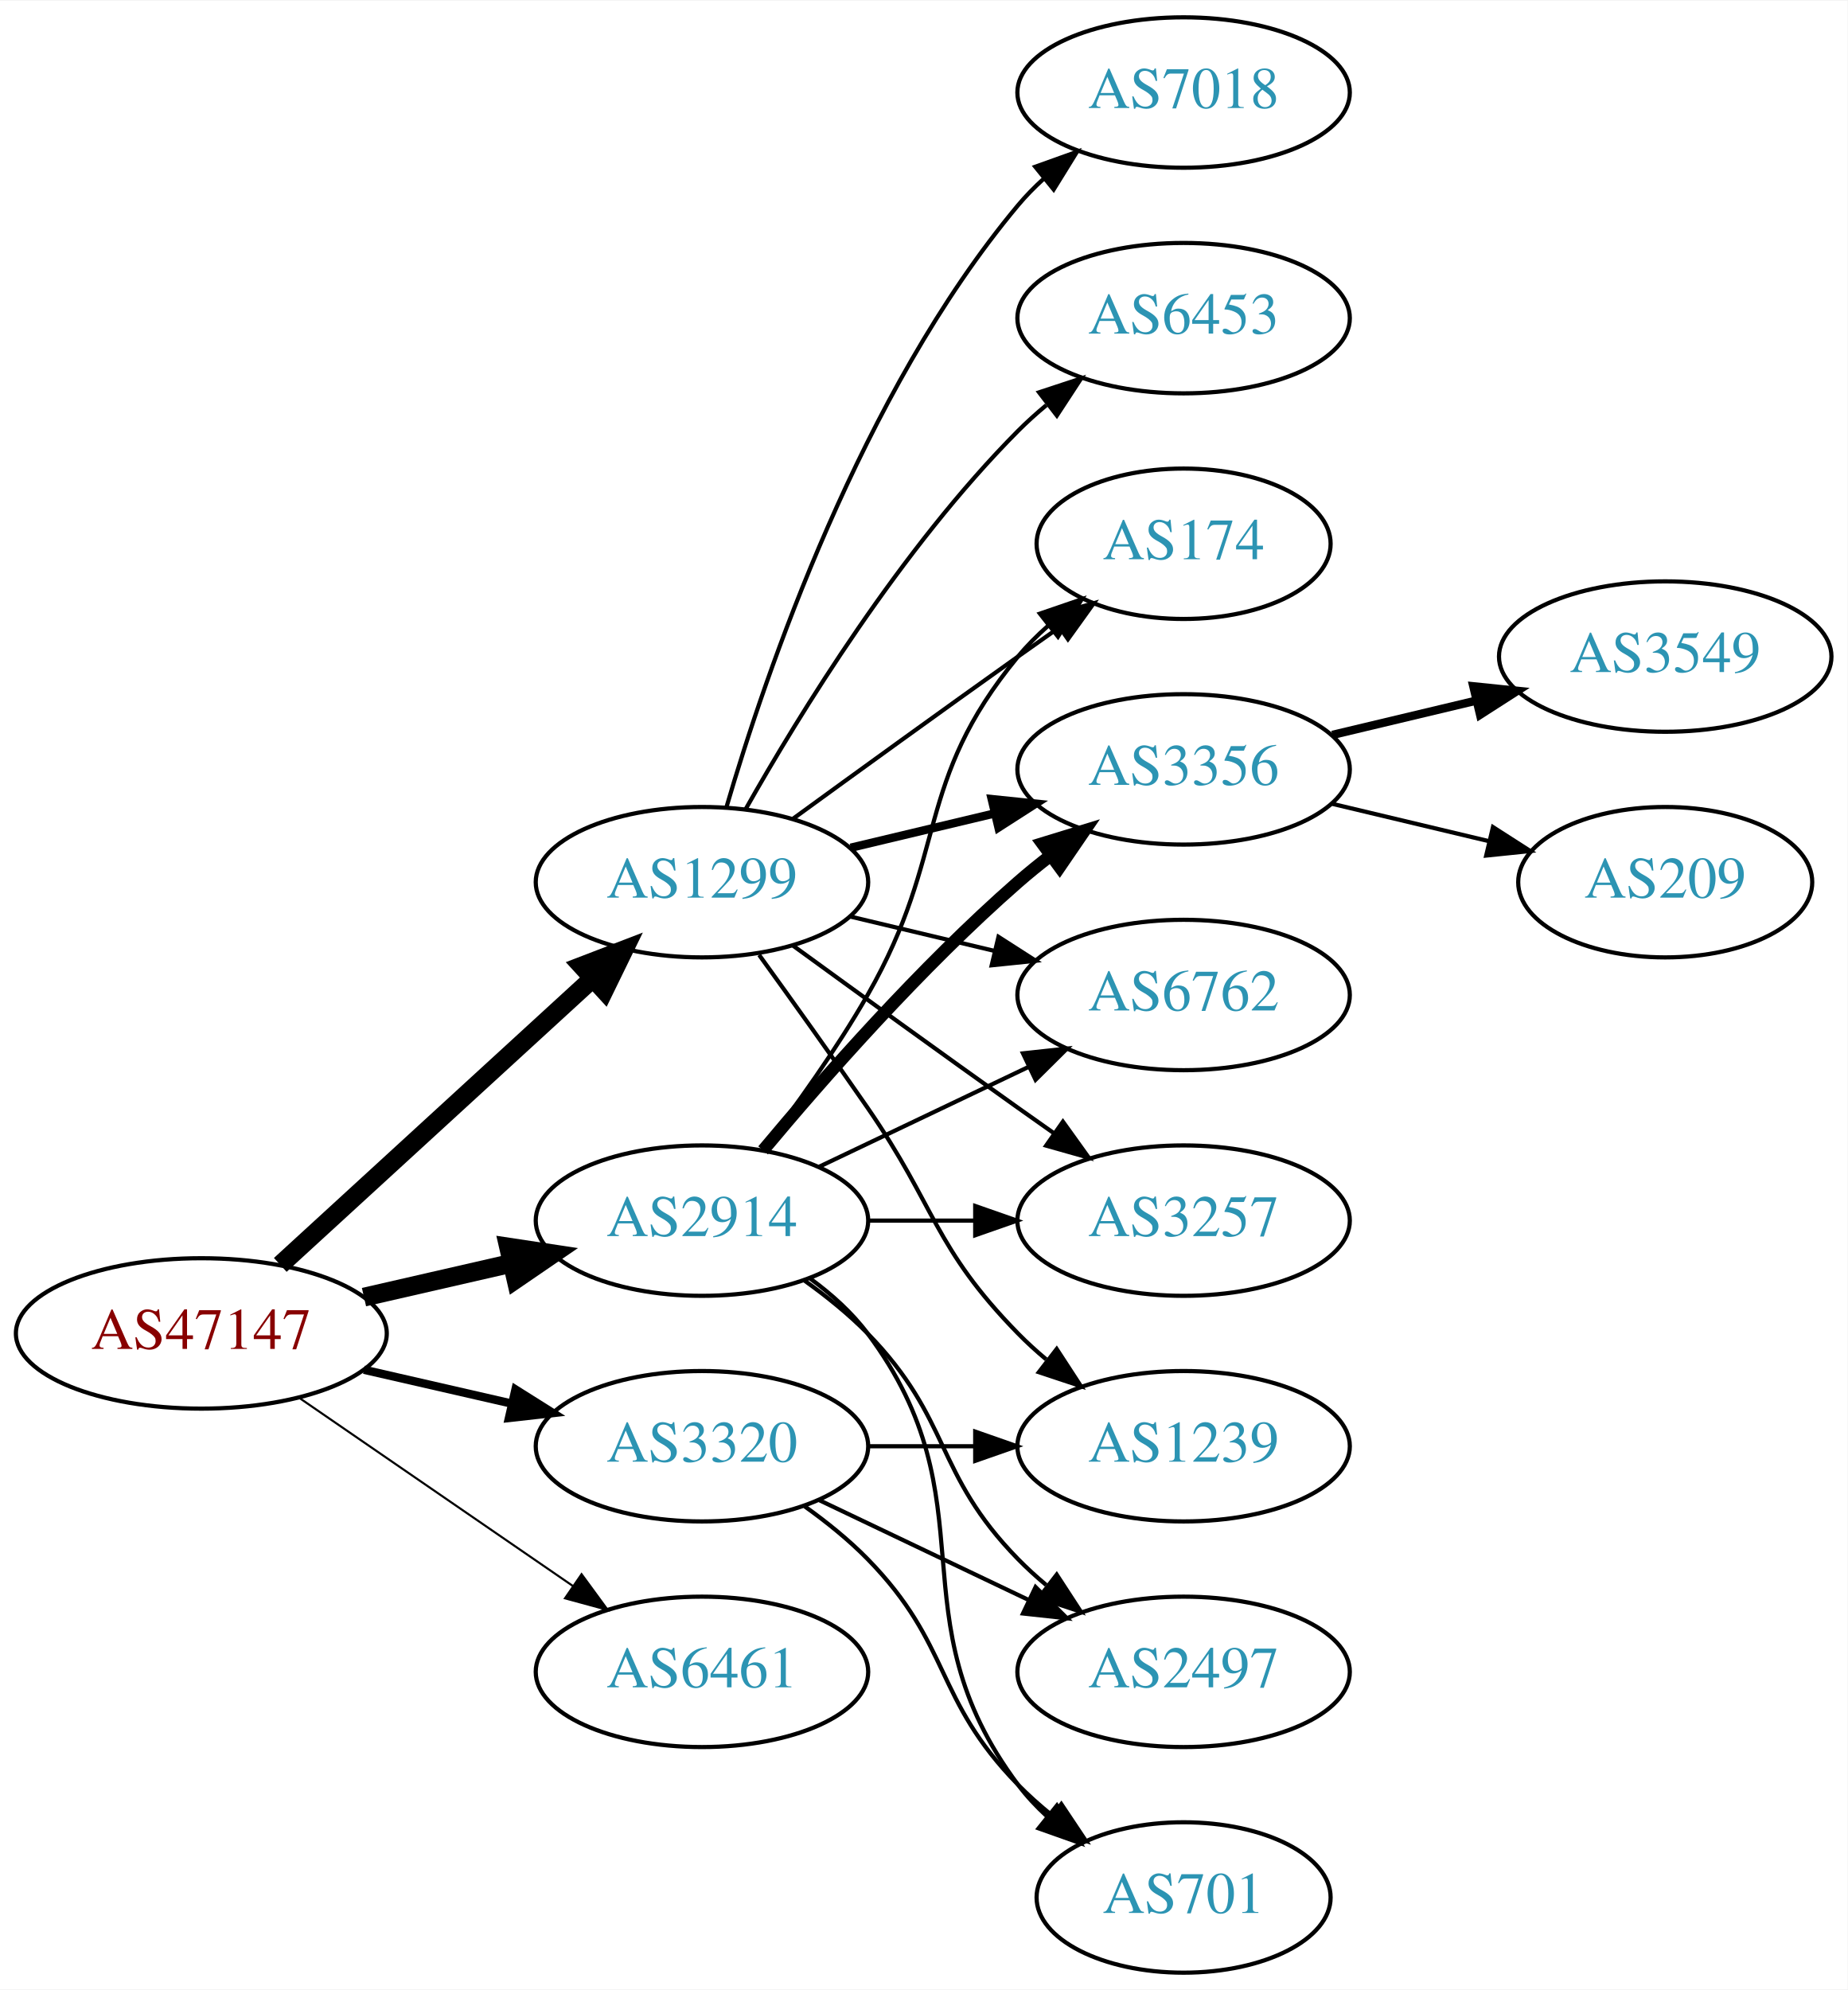
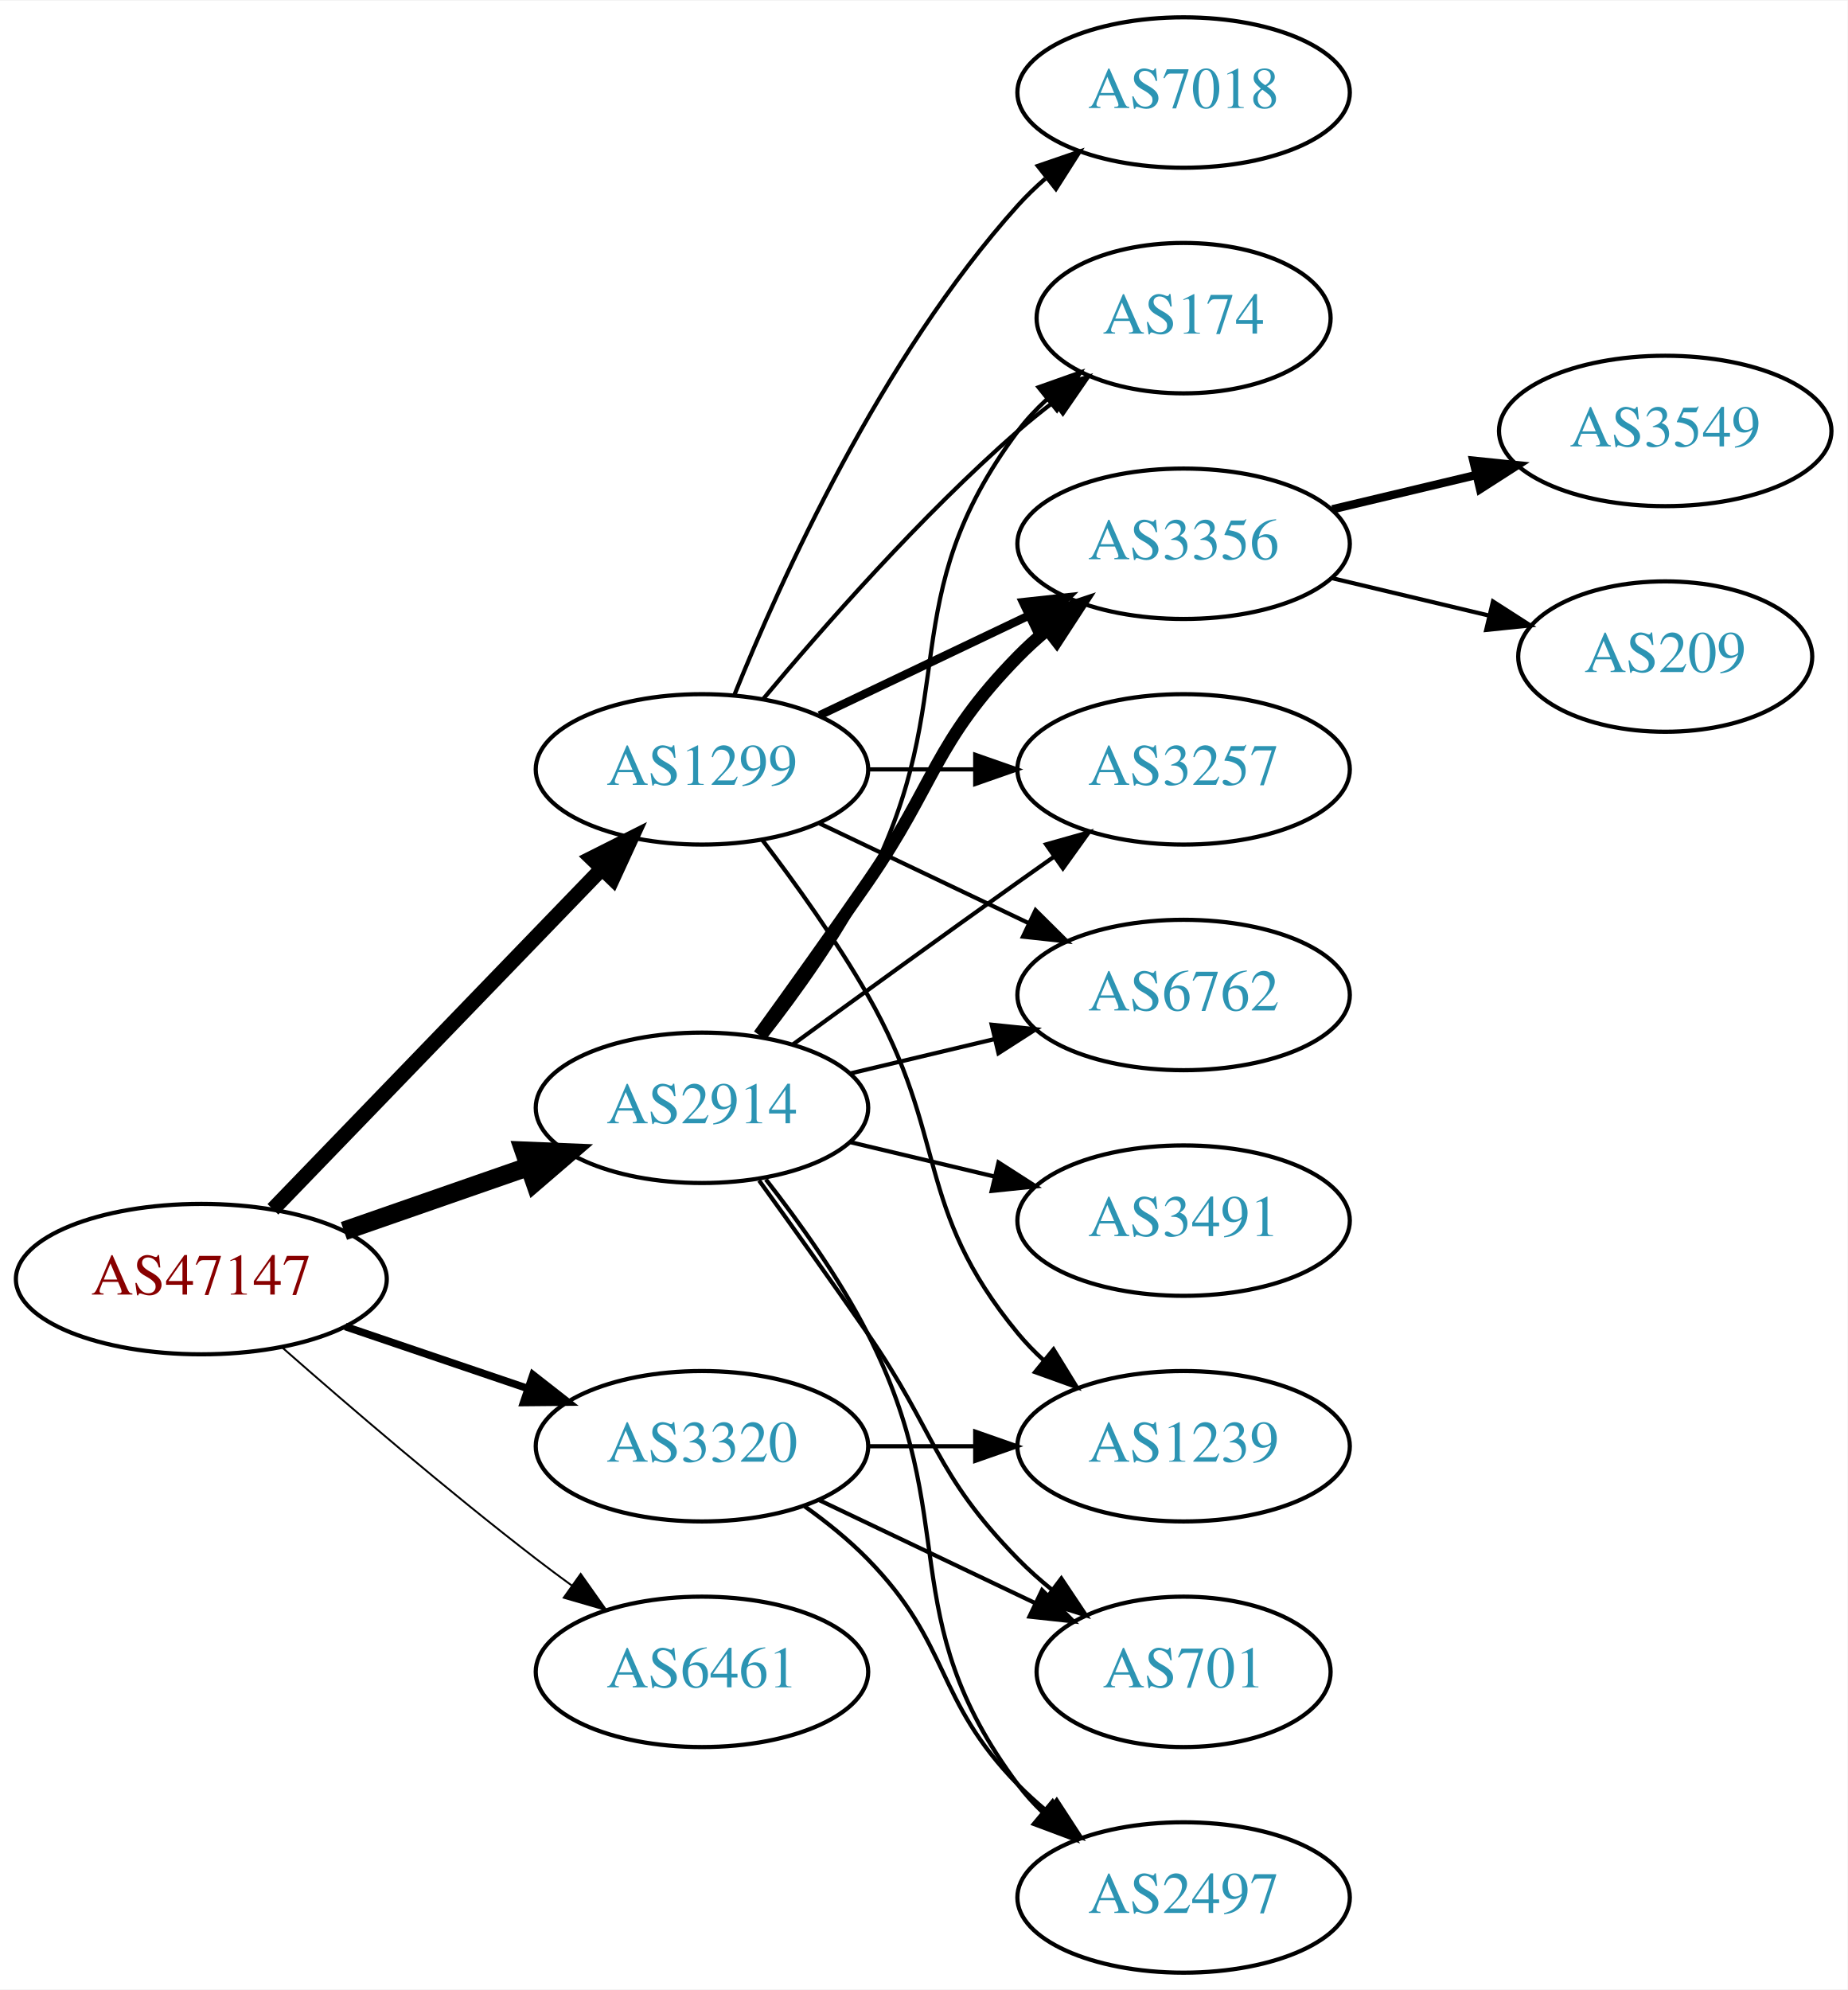
<svg xmlns="http://www.w3.org/2000/svg" xmlns:xlink="http://www.w3.org/1999/xlink" width="442pt" height="476pt" viewBox="0.00 0.00 442.27 476.00">
  <g id="graph0" class="graph" transform="scale(1 1) rotate(0) translate(4 472)">
    <polygon fill="white" stroke="none" points="-4,4 -4,-472 438.271,-472 438.271,4 -4,4" />
    <g id="node1" class="node">
      <g id="a_node1">
        <a xlink:href="/asn/47147" xlink:title="AS47147 ~ ANEXIA Internetdienstleistungs GmbH [AT]">
-           <ellipse fill="#ffffff" stroke="black" cx="44.196" cy="-153" rx="44.393" ry="18" />
-           <text text-anchor="middle" x="44.196" y="-149.3" font-family="Times,serif" font-size="14.00" fill="#880000">AS47147</text>
+           <ellipse fill="#ffffff" stroke="black" cx="44.196" cy="-166" rx="44.393" ry="18" />
+           <text text-anchor="middle" x="44.196" y="-162.3" font-family="Times,serif" font-size="14.00" fill="#880000">AS47147</text>
        </a>
      </g>
    </g>
    <g id="node2" class="node">
      <g id="a_node2">
        <a xlink:href="/asn/1299" xlink:title="AS1299 ~ Telia Carrier [EU]">
-           <ellipse fill="#ffffff" stroke="black" cx="164.039" cy="-261" rx="39.794" ry="18" />
-           <text text-anchor="middle" x="164.039" y="-257.3" font-family="Times,serif" font-size="14.00" fill="#2c94b3">AS1299</text>
+           <ellipse fill="#ffffff" stroke="black" cx="164.039" cy="-288" rx="39.794" ry="18" />
+           <text text-anchor="middle" x="164.039" y="-284.3" font-family="Times,serif" font-size="14.00" fill="#2c94b3">AS1299</text>
        </a>
      </g>
    </g>
    <g id="edge1" class="edge">
-       <path fill="none" stroke="black" stroke-width="4.5" d="M63.094,-169.403C83.022,-187.667 115.38,-217.322 137.857,-237.921" />
-       <polygon fill="black" stroke="black" stroke-width="4.5" points="135.326,-240.943 145.359,-244.797 140.647,-235.137 135.326,-240.943" />
+       <path fill="none" stroke="black" stroke-width="3.6" d="M61.334,-182.708C81.697,-203.789 116.851,-240.183 140.026,-264.175" />
+       <polygon fill="black" stroke="black" stroke-width="3.6" points="137.63,-266.733 147.095,-271.494 142.665,-261.87 137.63,-266.733" />
    </g>
    <g id="node3" class="node">
      <g id="a_node3">
        <a xlink:href="/asn/2914" xlink:title="AS2914 ~ NTT America, Inc. [US]">
-           <ellipse fill="#ffffff" stroke="black" cx="164.039" cy="-180" rx="39.794" ry="18" />
-           <text text-anchor="middle" x="164.039" y="-176.3" font-family="Times,serif" font-size="14.00" fill="#2c94b3">AS2914</text>
+           <ellipse fill="#ffffff" stroke="black" cx="164.039" cy="-207" rx="39.794" ry="18" />
+           <text text-anchor="middle" x="164.039" y="-203.3" font-family="Times,serif" font-size="14.00" fill="#2c94b3">AS2914</text>
        </a>
      </g>
    </g>
    <g id="edge2" class="edge">
-       <path fill="none" stroke="black" stroke-width="4.5" d="M83.131,-161.692C94.371,-164.267 106.784,-167.111 118.407,-169.774" />
-       <polygon fill="black" stroke="black" stroke-width="4.5" points="117.742,-173.661 128.369,-172.057 119.501,-165.985 117.742,-173.661" />
+       <path fill="none" stroke="black" stroke-width="4.5" d="M78.335,-177.53C92.053,-182.302 108.092,-187.883 122.502,-192.896" />
+       <polygon fill="black" stroke="black" stroke-width="4.5" points="121.43,-196.692 132.168,-196.26 124.018,-189.255 121.43,-196.692" />
    </g>
    <g id="node4" class="node">
      <g id="a_node4">
        <a xlink:href="/asn/3320" xlink:title="AS3320 ~ DTAG [DE]">
          <ellipse fill="#ffffff" stroke="black" cx="164.039" cy="-126" rx="39.794" ry="18" />
          <text text-anchor="middle" x="164.039" y="-122.3" font-family="Times,serif" font-size="14.00" fill="#2c94b3">AS3320</text>
        </a>
      </g>
    </g>
    <g id="edge3" class="edge">
-       <path fill="none" stroke="black" stroke-width="2" d="M83.131,-144.308C94.371,-141.733 106.784,-138.889 118.407,-136.226" />
-       <polygon fill="black" stroke="black" stroke-width="2" points="119.403,-139.588 128.369,-133.943 117.84,-132.765 119.403,-139.588" />
+       <path fill="none" stroke="black" stroke-width="1.8" d="M78.65,-154.645C92.251,-150.028 108.093,-144.651 122.354,-139.81" />
+       <polygon fill="black" stroke="black" stroke-width="1.8" points="123.583,-143.089 131.928,-136.56 121.333,-136.46 123.583,-143.089" />
    </g>
    <g id="node5" class="node">
      <g id="a_node5">
        <a xlink:href="/asn/6461" xlink:title="AS6461 ~ Zayo Bandwidth [US]">
          <ellipse fill="#ffffff" stroke="black" cx="164.039" cy="-72" rx="39.794" ry="18" />
          <text text-anchor="middle" x="164.039" y="-68.3" font-family="Times,serif" font-size="14.00" fill="#2c94b3">AS6461</text>
        </a>
      </g>
    </g>
    <g id="edge4" class="edge">
-       <path fill="none" stroke="black" stroke-width="0.5" d="M67.639,-137.574C86.22,-124.802 112.781,-106.545 133.161,-92.537" />
-       <polygon fill="black" stroke="black" stroke-width="0.5" points="135.216,-95.371 141.475,-86.822 131.251,-89.602 135.216,-95.371" />
+       <path fill="none" stroke="black" stroke-width="0.45" d="M63.675,-149.527C79.474,-135.648 102.985,-115.477 124.392,-99 127.134,-96.889 130.025,-94.739 132.94,-92.62" />
+       <polygon fill="black" stroke="black" stroke-width="0.45" points="135.007,-95.445 141.118,-86.791 130.944,-89.745 135.007,-95.445" />
    </g>
    <g id="node6" class="node">
      <g id="a_node6">
-         <a xlink:href="/asn/6453" xlink:title="AS6453 ~ TATA COMMUNICATIONS (AMERICA) INC [US]">
-           <ellipse fill="#ffffff" stroke="black" cx="279.332" cy="-396" rx="39.794" ry="18" />
-           <text text-anchor="middle" x="279.332" y="-392.3" font-family="Times,serif" font-size="14.00" fill="#2c94b3">AS6453</text>
+         <a xlink:href="/asn/3356" xlink:title="AS3356 ~ Level 3 Parent, LLC [US]">
+           <ellipse fill="#ffffff" stroke="black" cx="279.332" cy="-342" rx="39.794" ry="18" />
+           <text text-anchor="middle" x="279.332" y="-338.3" font-family="Times,serif" font-size="14.00" fill="#2c94b3">AS3356</text>
        </a>
      </g>
    </g>
    <g id="edge5" class="edge">
-       <path fill="none" stroke="black" d="M174.498,-278.49C187.28,-301.096 211.712,-340.886 239.685,-369 241.796,-371.121 244.092,-373.188 246.477,-375.171" />
-       <polygon fill="black" stroke="black" points="244.73,-378.242 254.793,-381.556 248.993,-372.69 244.73,-378.242" />
+       <path fill="none" stroke="black" stroke-width="2" d="M192.175,-300.934C207.169,-308.081 225.99,-317.052 242.213,-324.785" />
+       <polygon fill="black" stroke="black" stroke-width="2" points="240.884,-328.028 251.417,-329.171 243.895,-321.709 240.884,-328.028" />
    </g>
    <g id="node7" class="node">
      <g id="a_node7">
-         <a xlink:href="/asn/3356" xlink:title="AS3356 ~ Level 3 Parent, LLC [US]">
+         <a xlink:href="/asn/3257" xlink:title="AS3257 ~ GTT [DE]">
          <ellipse fill="#ffffff" stroke="black" cx="279.332" cy="-288" rx="39.794" ry="18" />
-           <text text-anchor="middle" x="279.332" y="-284.3" font-family="Times,serif" font-size="14.00" fill="#2c94b3">AS3356</text>
+           <text text-anchor="middle" x="279.332" y="-284.3" font-family="Times,serif" font-size="14.00" fill="#2c94b3">AS3257</text>
        </a>
      </g>
    </g>
    <g id="edge6" class="edge">
-       <path fill="none" stroke="black" stroke-width="2" d="M199.646,-269.248C210.517,-271.838 222.671,-274.735 234.114,-277.462" />
-       <polygon fill="black" stroke="black" stroke-width="2" points="233.397,-280.889 243.936,-279.803 235.02,-274.08 233.397,-280.889" />
+       <path fill="none" stroke="black" d="M203.711,-288C211.914,-288 220.678,-288 229.21,-288" />
+       <polygon fill="black" stroke="black" points="229.449,-291.5 239.449,-288 229.449,-284.5 229.449,-291.5" />
    </g>
    <g id="node8" class="node">
      <g id="a_node8">
+         <a xlink:href="/asn/6762" xlink:title="AS6762 ~ TELECOM ITALIA SPARKLE S.p.A. [IT]">
+           <ellipse fill="#ffffff" stroke="black" cx="279.332" cy="-234" rx="39.794" ry="18" />
+           <text text-anchor="middle" x="279.332" y="-230.3" font-family="Times,serif" font-size="14.00" fill="#2c94b3">AS6762</text>
+         </a>
+       </g>
+     </g>
+     <g id="edge7" class="edge">
+       <path fill="none" stroke="black" d="M192.175,-275.066C207.169,-267.919 225.99,-258.948 242.213,-251.215" />
+       <polygon fill="black" stroke="black" points="243.895,-254.291 251.417,-246.829 240.884,-247.972 243.895,-254.291" />
+     </g>
+     <g id="node9" class="node">
+       <g id="a_node9">
+         <a xlink:href="/asn/174" xlink:title="AS174 ~ Cogent Communications [US]">
+           <ellipse fill="#ffffff" stroke="black" cx="279.332" cy="-396" rx="35.194" ry="18" />
+           <text text-anchor="middle" x="279.332" y="-392.3" font-family="Times,serif" font-size="14.00" fill="#2c94b3">AS174</text>
+         </a>
+       </g>
+     </g>
+     <g id="edge8" class="edge">
+       <path fill="none" stroke="black" d="M178.669,-304.817C192.951,-321.929 216.498,-348.745 239.685,-369 242.355,-371.332 245.228,-373.648 248.158,-375.886" />
+       <polygon fill="black" stroke="black" points="246.309,-378.87 256.449,-381.939 250.436,-373.216 246.309,-378.87" />
+     </g>
+     <g id="node10" class="node">
+       <g id="a_node10">
        <a xlink:href="/asn/7018" xlink:title="AS7018 ~ AT&amp;T Services, Inc. [US]">
          <ellipse fill="#ffffff" stroke="black" cx="279.332" cy="-450" rx="39.794" ry="18" />
          <text text-anchor="middle" x="279.332" y="-446.3" font-family="Times,serif" font-size="14.00" fill="#2c94b3">AS7018</text>
        </a>
      </g>
    </g>
-     <g id="edge7" class="edge">
-       <path fill="none" stroke="black" d="M169.913,-279.002C179.227,-310.844 202.043,-377.981 239.685,-423 241.555,-425.237 243.654,-427.374 245.88,-429.396" />
-       <polygon fill="black" stroke="black" points="243.823,-432.234 253.799,-435.804 248.227,-426.793 243.823,-432.234" />
-     </g>
-     <g id="node9" class="node">
-       <g id="a_node9">
-         <a xlink:href="/asn/6762" xlink:title="AS6762 ~ TELECOM ITALIA SPARKLE S.p.A. [IT]">
-           <ellipse fill="#ffffff" stroke="black" cx="279.332" cy="-234" rx="39.794" ry="18" />
-           <text text-anchor="middle" x="279.332" y="-230.3" font-family="Times,serif" font-size="14.00" fill="#2c94b3">AS6762</text>
-         </a>
-       </g>
-     </g>
-     <g id="edge8" class="edge">
-       <path fill="none" stroke="black" d="M199.646,-252.752C210.517,-250.162 222.671,-247.265 234.114,-244.538" />
-       <polygon fill="black" stroke="black" points="235.02,-247.92 243.936,-242.197 233.397,-241.111 235.02,-247.92" />
-     </g>
-     <g id="node10" class="node">
-       <g id="a_node10">
-         <a xlink:href="/asn/3257" xlink:title="AS3257 ~ GTT [DE]">
-           <ellipse fill="#ffffff" stroke="black" cx="279.332" cy="-180" rx="39.794" ry="18" />
-           <text text-anchor="middle" x="279.332" y="-176.3" font-family="Times,serif" font-size="14.00" fill="#2c94b3">AS3257</text>
-         </a>
-       </g>
-     </g>
    <g id="edge9" class="edge">
-       <path fill="none" stroke="black" d="M185.887,-245.778C200.821,-234.909 221.435,-219.975 239.685,-207 242.506,-204.995 245.449,-202.915 248.397,-200.841" />
-       <polygon fill="black" stroke="black" points="250.443,-203.681 256.621,-195.074 246.424,-197.95 250.443,-203.681" />
+       <path fill="none" stroke="black" d="M171.786,-305.787C182.837,-333.243 206.891,-386.578 239.685,-423 241.688,-425.224 243.906,-427.363 246.239,-429.397" />
+       <polygon fill="black" stroke="black" points="244.437,-432.433 254.458,-435.873 248.769,-426.935 244.437,-432.433" />
    </g>
    <g id="node11" class="node">
      <g id="a_node11">
-         <a xlink:href="/asn/174" xlink:title="AS174 ~ Cogent Communications [US]">
-           <ellipse fill="#ffffff" stroke="black" cx="279.332" cy="-342" rx="35.194" ry="18" />
-           <text text-anchor="middle" x="279.332" y="-338.3" font-family="Times,serif" font-size="14.00" fill="#2c94b3">AS174</text>
-         </a>
-       </g>
-     </g>
-     <g id="edge10" class="edge">
-       <path fill="none" stroke="black" d="M185.887,-276.222C200.821,-287.091 221.435,-302.025 239.685,-315 242.895,-317.282 246.264,-319.661 249.619,-322.018" />
-       <polygon fill="black" stroke="black" points="247.631,-324.899 257.83,-327.77 251.647,-319.166 247.631,-324.899" />
-     </g>
-     <g id="node12" class="node">
-       <g id="a_node12">
        <a xlink:href="/asn/1239" xlink:title="AS1239 ~ Sprint [US]">
          <ellipse fill="#ffffff" stroke="black" cx="279.332" cy="-126" rx="39.794" ry="18" />
          <text text-anchor="middle" x="279.332" y="-122.3" font-family="Times,serif" font-size="14.00" fill="#2c94b3">AS1239</text>
        </a>
      </g>
    </g>
-     <g id="edge11" class="edge">
-       <path fill="none" stroke="black" d="M177.718,-243.594C185.333,-233.063 195.166,-219.33 203.685,-207 220.081,-183.269 219.513,-173.617 239.685,-153 241.778,-150.861 244.061,-148.782 246.438,-146.79" />
-       <polygon fill="black" stroke="black" points="248.956,-149.268 254.738,-140.389 244.681,-143.725 248.956,-149.268" />
+     <g id="edge10" class="edge">
+       <path fill="none" stroke="black" d="M178.5,-271.087C186.393,-260.73 196.242,-247.008 203.685,-234 223.25,-199.806 214.621,-183.394 239.685,-153 241.54,-150.75 243.627,-148.604 245.846,-146.576" />
+       <polygon fill="black" stroke="black" points="248.195,-149.177 253.751,-140.156 243.782,-143.744 248.195,-149.177" />
+     </g>
+     <g id="edge16" class="edge">
+       <path fill="none" stroke="black" stroke-width="3" d="M177.718,-224.406C185.333,-234.937 195.166,-248.67 203.685,-261 220.081,-284.731 219.513,-294.383 239.685,-315 241.778,-317.139 244.061,-319.218 246.438,-321.21" />
+       <polygon fill="black" stroke="black" stroke-width="3" points="244.681,-324.275 254.738,-327.611 248.956,-318.732 244.681,-324.275" />
+     </g>
+     <g id="edge18" class="edge">
+       <path fill="none" stroke="black" d="M185.887,-222.222C200.821,-233.091 221.435,-248.025 239.685,-261 242.506,-263.005 245.449,-265.085 248.397,-267.159" />
+       <polygon fill="black" stroke="black" points="246.424,-270.05 256.621,-272.926 250.443,-264.319 246.424,-270.05" />
+     </g>
+     <g id="edge14" class="edge">
+       <path fill="none" stroke="black" d="M199.646,-215.248C210.517,-217.838 222.671,-220.735 234.114,-223.462" />
+       <polygon fill="black" stroke="black" points="233.397,-226.889 243.936,-225.803 235.02,-220.08 233.397,-226.889" />
+     </g>
+     <g id="edge13" class="edge">
+       <path fill="none" stroke="black" d="M179.335,-224.14C187.321,-234.353 196.983,-247.853 203.685,-261 226.665,-306.077 209.414,-328.458 239.685,-369 241.693,-371.689 244.049,-374.209 246.59,-376.546" />
+       <polygon fill="black" stroke="black" points="244.619,-379.452 254.605,-382.989 249.004,-373.996 244.619,-379.452" />
+     </g>
+     <g id="node14" class="node">
+       <g id="a_node14">
+         <a xlink:href="/asn/2497" xlink:title="AS2497 ~ Internet Initiative Japan Inc. [JP]">
+           <ellipse fill="#ffffff" stroke="black" cx="279.332" cy="-18" rx="39.794" ry="18" />
+           <text text-anchor="middle" x="279.332" y="-14.3" font-family="Times,serif" font-size="14.00" fill="#2c94b3">AS2497</text>
+         </a>
+       </g>
    </g>
    <g id="edge15" class="edge">
-       <path fill="none" stroke="black" stroke-width="3" d="M178.669,-196.817C192.951,-213.929 216.498,-240.745 239.685,-261 242.151,-263.154 244.789,-265.294 247.487,-267.372" />
-       <polygon fill="black" stroke="black" stroke-width="3" points="245.512,-270.264 255.641,-273.37 249.66,-264.625 245.512,-270.264" />
-     </g>
-     <g id="edge19" class="edge">
-       <path fill="none" stroke="black" d="M192.175,-192.934C207.169,-200.081 225.99,-209.052 242.213,-216.785" />
-       <polygon fill="black" stroke="black" points="240.884,-220.028 251.417,-221.171 243.895,-213.709 240.884,-220.028" />
-     </g>
-     <g id="edge17" class="edge">
-       <path fill="none" stroke="black" d="M203.711,-180C211.914,-180 220.678,-180 229.21,-180" />
-       <polygon fill="black" stroke="black" points="229.449,-183.5 239.449,-180 229.449,-176.5 229.449,-183.5" />
-     </g>
-     <g id="edge16" class="edge">
-       <path fill="none" stroke="black" d="M178.5,-196.913C186.393,-207.27 196.242,-220.992 203.685,-234 223.25,-268.194 214.621,-284.606 239.685,-315 241.82,-317.589 244.263,-320.041 246.859,-322.334" />
-       <polygon fill="black" stroke="black" points="244.937,-325.275 254.958,-328.712 249.267,-319.775 244.937,-325.275" />
+       <path fill="none" stroke="black" d="M179.335,-189.86C187.321,-179.647 196.983,-166.147 203.685,-153 226.665,-107.923 209.414,-85.542 239.685,-45 241.43,-42.664 243.437,-40.455 245.6,-38.383" />
+       <polygon fill="black" stroke="black" points="247.96,-40.973 253.401,-31.882 243.478,-35.595 247.96,-40.973" />
    </g>
    <g id="node15" class="node">
      <g id="a_node15">
-         <a xlink:href="/asn/701" xlink:title="AS701 ~ UUNET [US]">
-           <ellipse fill="#ffffff" stroke="black" cx="279.332" cy="-18" rx="35.194" ry="18" />
-           <text text-anchor="middle" x="279.332" y="-14.3" font-family="Times,serif" font-size="14.00" fill="#2c94b3">AS701</text>
-         </a>
-       </g>
-     </g>
-     <g id="edge14" class="edge">
-       <path fill="none" stroke="black" d="M189.969,-166.118C195.046,-162.389 199.964,-157.984 203.685,-153 233.957,-112.458 209.414,-85.542 239.685,-45 241.693,-42.311 244.049,-39.791 246.59,-37.455" />
-       <polygon fill="black" stroke="black" points="249.004,-40.004 254.605,-31.011 244.619,-34.548 249.004,-40.004" />
+         <a xlink:href="/asn/3491" xlink:title="AS3491 ~ PCCW Global, Inc. [US]">
+           <ellipse fill="#ffffff" stroke="black" cx="279.332" cy="-180" rx="39.794" ry="18" />
+           <text text-anchor="middle" x="279.332" y="-176.3" font-family="Times,serif" font-size="14.00" fill="#2c94b3">AS3491</text>
+         </a>
+       </g>
+     </g>
+     <g id="edge17" class="edge">
+       <path fill="none" stroke="black" d="M199.646,-198.752C210.517,-196.162 222.671,-193.265 234.114,-190.538" />
+       <polygon fill="black" stroke="black" points="235.02,-193.92 243.936,-188.197 233.397,-187.111 235.02,-193.92" />
    </g>
    <g id="node16" class="node">
      <g id="a_node16">
-         <a xlink:href="/asn/2497" xlink:title="AS2497 ~ Internet Initiative Japan Inc. [JP]">
-           <ellipse fill="#ffffff" stroke="black" cx="279.332" cy="-72" rx="39.794" ry="18" />
-           <text text-anchor="middle" x="279.332" y="-68.3" font-family="Times,serif" font-size="14.00" fill="#2c94b3">AS2497</text>
-         </a>
-       </g>
-     </g>
-     <g id="edge18" class="edge">
-       <path fill="none" stroke="black" d="M188.633,-165.611C193.889,-161.852 199.22,-157.563 203.685,-153 223.858,-132.383 219.513,-119.617 239.685,-99 241.778,-96.861 244.061,-94.782 246.438,-92.79" />
-       <polygon fill="black" stroke="black" points="248.956,-95.268 254.738,-86.389 244.681,-89.725 248.956,-95.268" />
-     </g>
-     <g id="edge20" class="edge">
+         <a xlink:href="/asn/701" xlink:title="AS701 ~ UUNET [US]">
+           <ellipse fill="#ffffff" stroke="black" cx="279.332" cy="-72" rx="35.194" ry="18" />
+           <text text-anchor="middle" x="279.332" y="-68.3" font-family="Times,serif" font-size="14.00" fill="#2c94b3">AS701</text>
+         </a>
+       </g>
+     </g>
+     <g id="edge19" class="edge">
+       <path fill="none" stroke="black" d="M177.718,-189.594C185.333,-179.063 195.166,-165.33 203.685,-153 220.081,-129.269 219.513,-119.617 239.685,-99 242.164,-96.466 244.911,-94.017 247.763,-91.696" />
+       <polygon fill="black" stroke="black" points="250.066,-94.343 255.949,-85.532 245.855,-88.752 250.066,-94.343" />
+     </g>
+     <g id="edge22" class="edge">
      <path fill="none" stroke="black" d="M203.711,-126C211.914,-126 220.678,-126 229.21,-126" />
      <polygon fill="black" stroke="black" points="229.449,-129.5 239.449,-126 229.449,-122.5 229.449,-129.5" />
    </g>
    <g id="edge21" class="edge">
-       <path fill="none" stroke="black" d="M188.633,-111.611C193.889,-107.852 199.22,-103.563 203.685,-99 223.858,-78.383 219.513,-65.617 239.685,-45 242.164,-42.466 244.911,-40.017 247.763,-37.696" />
-       <polygon fill="black" stroke="black" points="250.066,-40.343 255.949,-31.532 245.855,-34.752 250.066,-40.343" />
-     </g>
-     <g id="edge22" class="edge">
-       <path fill="none" stroke="black" d="M192.175,-113.066C207.169,-105.919 225.99,-96.948 242.213,-89.215" />
-       <polygon fill="black" stroke="black" points="243.895,-92.291 251.417,-84.829 240.884,-85.972 243.895,-92.291" />
+       <path fill="none" stroke="black" d="M188.633,-111.611C193.889,-107.852 199.22,-103.563 203.685,-99 223.858,-78.383 219.513,-65.617 239.685,-45 241.778,-42.861 244.061,-40.782 246.438,-38.79" />
+       <polygon fill="black" stroke="black" points="248.956,-41.268 254.738,-32.389 244.681,-35.725 248.956,-41.268" />
+     </g>
+     <g id="edge20" class="edge">
+       <path fill="none" stroke="black" d="M192.175,-113.066C207.607,-105.71 227.092,-96.423 243.628,-88.541" />
+       <polygon fill="black" stroke="black" points="245.448,-91.551 252.969,-84.089 242.436,-85.232 245.448,-91.551" />
+     </g>
+     <g id="node12" class="node">
+       <g id="a_node12">
+         <a xlink:href="/asn/3549" xlink:title="AS3549 ~ Level 3 Parent, LLC [US]">
+           <ellipse fill="#ffffff" stroke="black" cx="394.625" cy="-369" rx="39.794" ry="18" />
+           <text text-anchor="middle" x="394.625" y="-365.3" font-family="Times,serif" font-size="14.00" fill="#2c94b3">AS3549</text>
+         </a>
+       </g>
+     </g>
+     <g id="edge11" class="edge">
+       <path fill="none" stroke="black" stroke-width="2" d="M314.939,-350.248C325.81,-352.838 337.964,-355.735 349.407,-358.462" />
+       <polygon fill="black" stroke="black" stroke-width="2" points="348.69,-361.889 359.229,-360.803 350.313,-355.08 348.69,-361.889" />
    </g>
    <g id="node13" class="node">
      <g id="a_node13">
-         <a xlink:href="/asn/3549" xlink:title="AS3549 ~ Level 3 Parent, LLC [US]">
-           <ellipse fill="#ffffff" stroke="black" cx="394.625" cy="-315" rx="39.794" ry="18" />
-           <text text-anchor="middle" x="394.625" y="-311.3" font-family="Times,serif" font-size="14.00" fill="#2c94b3">AS3549</text>
+         <a xlink:href="/asn/209" xlink:title="AS209 ~ CenturyLink Communications, LLC [US]">
+           <ellipse fill="#ffffff" stroke="black" cx="394.625" cy="-315" rx="35.194" ry="18" />
+           <text text-anchor="middle" x="394.625" y="-311.3" font-family="Times,serif" font-size="14.00" fill="#2c94b3">AS209</text>
        </a>
      </g>
    </g>
    <g id="edge12" class="edge">
-       <path fill="none" stroke="black" stroke-width="2" d="M314.939,-296.248C325.81,-298.838 337.964,-301.735 349.407,-304.462" />
-       <polygon fill="black" stroke="black" stroke-width="2" points="348.69,-307.889 359.229,-306.803 350.313,-301.08 348.69,-307.889" />
-     </g>
-     <g id="node14" class="node">
-       <g id="a_node14">
-         <a xlink:href="/asn/209" xlink:title="AS209 ~ CenturyLink Communications, LLC [US]">
-           <ellipse fill="#ffffff" stroke="black" cx="394.625" cy="-261" rx="35.194" ry="18" />
-           <text text-anchor="middle" x="394.625" y="-257.3" font-family="Times,serif" font-size="14.00" fill="#2c94b3">AS209</text>
-         </a>
-       </g>
-     </g>
-     <g id="edge13" class="edge">
-       <path fill="none" stroke="black" d="M314.939,-279.752C326.733,-276.942 340.038,-273.771 352.306,-270.847" />
-       <polygon fill="black" stroke="black" points="353.394,-274.186 362.311,-268.463 351.772,-267.376 353.394,-274.186" />
+       <path fill="none" stroke="black" d="M314.939,-333.752C326.733,-330.942 340.038,-327.771 352.306,-324.847" />
+       <polygon fill="black" stroke="black" points="353.394,-328.186 362.311,-322.463 351.772,-321.376 353.394,-328.186" />
    </g>
  </g>
</svg>
